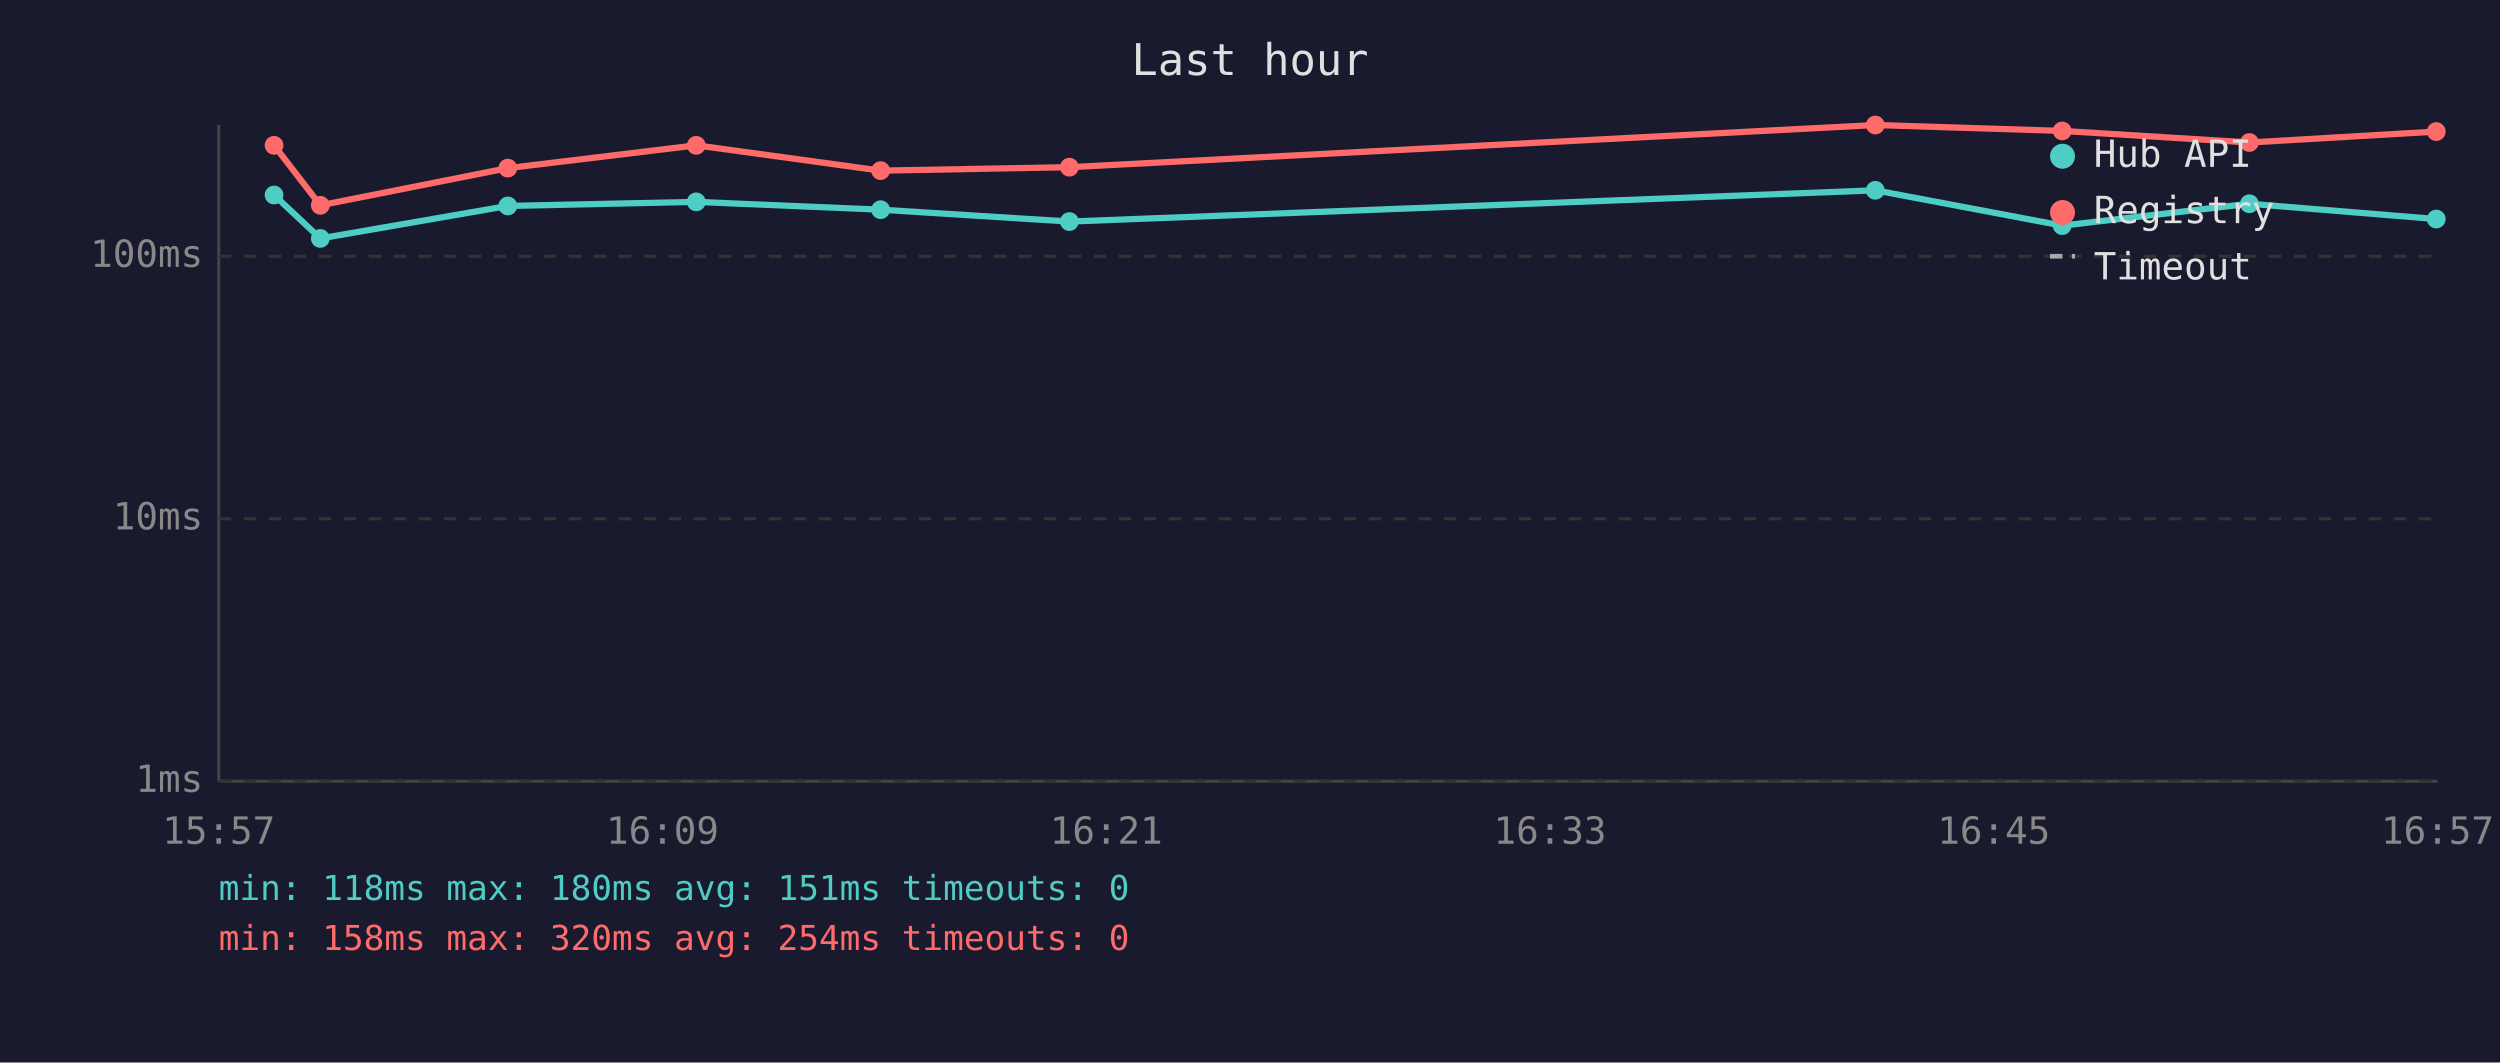
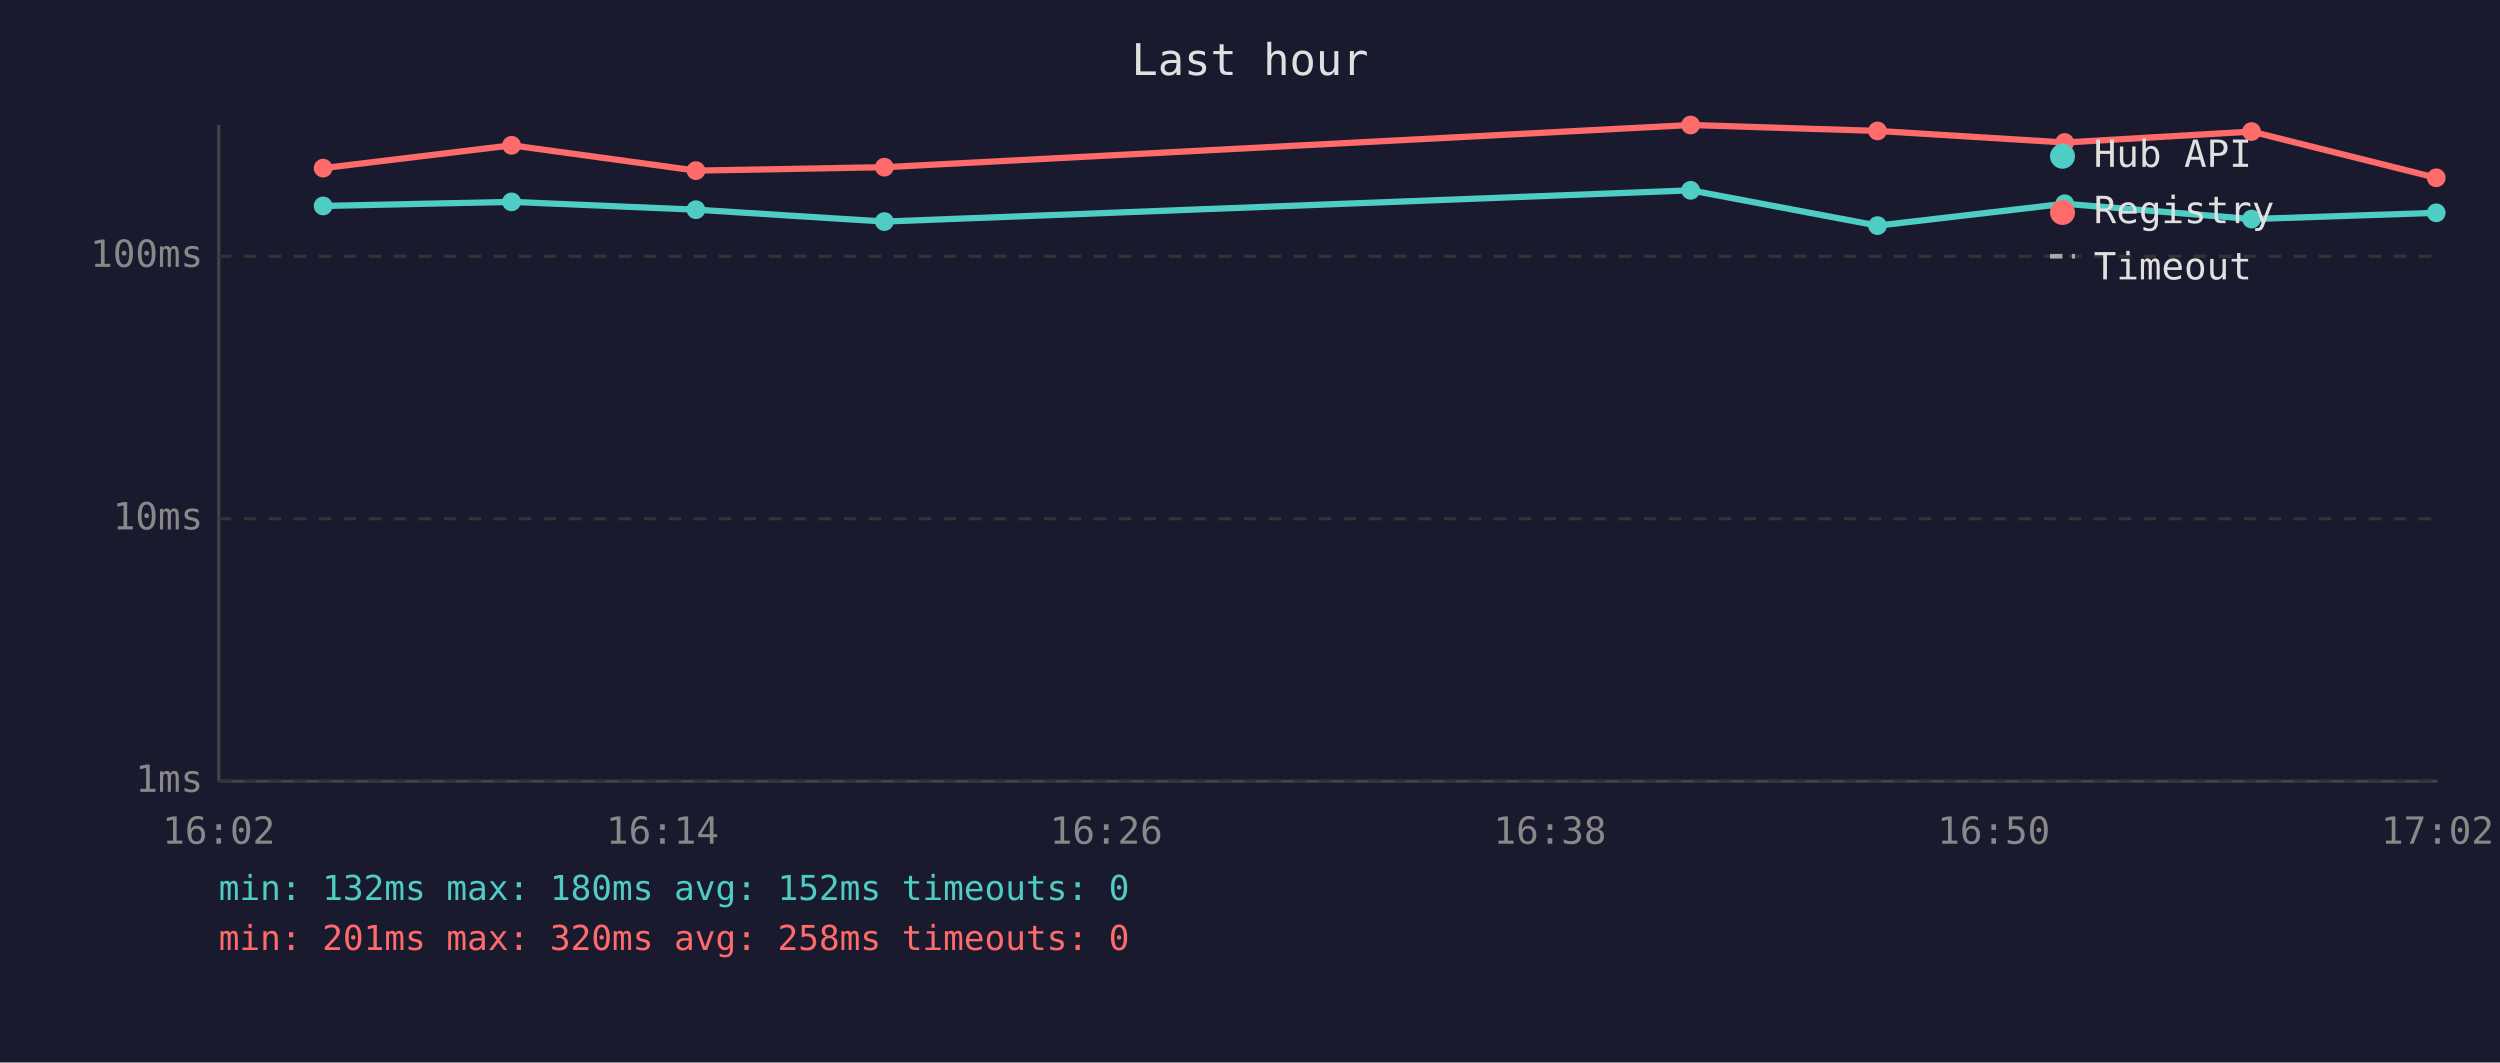
<svg xmlns="http://www.w3.org/2000/svg" viewBox="0 0 800 340" font-family="monospace" font-size="12">
  <rect width="800" height="340" fill="#1a1a2e" />
  <text x="400" y="24" fill="#e0e0e0" font-size="14" text-anchor="middle">Last hour</text>
  <line x1="70" y1="40" x2="70" y2="250" stroke="#444" stroke-width="1" />
  <line x1="70" y1="250" x2="780" y2="250" stroke="#444" stroke-width="1" />
  <line x1="70" y1="250" x2="780" y2="250" stroke="#333" stroke-width="1" stroke-dasharray="4" />
  <text x="65" y="250" fill="#888" text-anchor="end" dominant-baseline="middle">1ms</text>
  <line x1="70" y1="166" x2="780" y2="166" stroke="#333" stroke-width="1" stroke-dasharray="4" />
  <text x="65" y="166" fill="#888" text-anchor="end" dominant-baseline="middle">10ms</text>
  <line x1="70" y1="82" x2="780" y2="82" stroke="#333" stroke-width="1" stroke-dasharray="4" />
  <text x="65" y="82" fill="#888" text-anchor="end" dominant-baseline="middle">100ms</text>
-   <text x="70" y="270" fill="#888" text-anchor="middle">15:57</text>
-   <text x="212" y="270" fill="#888" text-anchor="middle">16:09</text>
-   <text x="354" y="270" fill="#888" text-anchor="middle">16:21</text>
-   <text x="496" y="270" fill="#888" text-anchor="middle">16:33</text>
-   <text x="638" y="270" fill="#888" text-anchor="middle">16:45</text>
-   <text x="780" y="270" fill="#888" text-anchor="middle">16:57</text>
-   <polyline points="87.7,62.4 102.5,76.3 162.5,65.9 222.8,64.6 281.8,67.1 342.2,70.9 600.1,60.9 659.9,72.2 719.8,65.2 779.6,70.1" fill="none" stroke="#4ecdc4" stroke-width="2" opacity="1" />
-   <circle cx="87.7" cy="62.4" r="3" fill="#4ecdc4" />
-   <circle cx="102.5" cy="76.3" r="3" fill="#4ecdc4" />
-   <circle cx="162.5" cy="65.9" r="3" fill="#4ecdc4" />
-   <circle cx="222.8" cy="64.6" r="3" fill="#4ecdc4" />
-   <circle cx="281.8" cy="67.1" r="3" fill="#4ecdc4" />
-   <circle cx="342.2" cy="70.9" r="3" fill="#4ecdc4" />
-   <circle cx="600.1" cy="60.9" r="3" fill="#4ecdc4" />
-   <circle cx="659.9" cy="72.2" r="3" fill="#4ecdc4" />
-   <circle cx="719.8" cy="65.2" r="3" fill="#4ecdc4" />
-   <circle cx="779.6" cy="70.1" r="3" fill="#4ecdc4" />
-   <polyline points="87.7,46.5 102.5,65.7 162.5,53.8 222.8,46.5 281.8,54.6 342.2,53.5 600.1,40.0 659.9,41.9 719.8,45.6 779.6,42.1" fill="none" stroke="#ff6b6b" stroke-width="2" opacity="1" />
-   <circle cx="87.7" cy="46.5" r="3" fill="#ff6b6b" />
-   <circle cx="102.5" cy="65.7" r="3" fill="#ff6b6b" />
-   <circle cx="162.5" cy="53.8" r="3" fill="#ff6b6b" />
-   <circle cx="222.8" cy="46.5" r="3" fill="#ff6b6b" />
-   <circle cx="281.8" cy="54.6" r="3" fill="#ff6b6b" />
-   <circle cx="342.2" cy="53.5" r="3" fill="#ff6b6b" />
-   <circle cx="600.1" cy="40.0" r="3" fill="#ff6b6b" />
-   <circle cx="659.9" cy="41.9" r="3" fill="#ff6b6b" />
-   <circle cx="719.8" cy="45.6" r="3" fill="#ff6b6b" />
-   <circle cx="779.6" cy="42.1" r="3" fill="#ff6b6b" />
+   <text x="70" y="270" fill="#888" text-anchor="middle">16:02</text>
+   <text x="212" y="270" fill="#888" text-anchor="middle">16:14</text>
+   <text x="354" y="270" fill="#888" text-anchor="middle">16:26</text>
+   <text x="496" y="270" fill="#888" text-anchor="middle">16:38</text>
+   <text x="638" y="270" fill="#888" text-anchor="middle">16:50</text>
+   <text x="780" y="270" fill="#888" text-anchor="middle">17:02</text>
+   <polyline points="103.4,65.9 163.7,64.6 222.7,67.1 283.0,70.9 541.0,60.9 600.8,72.2 660.7,65.2 720.5,70.1 779.6,68.1" fill="none" stroke="#4ecdc4" stroke-width="2" opacity="1" />
+   <circle cx="103.4" cy="65.9" r="3" fill="#4ecdc4" />
+   <circle cx="163.7" cy="64.6" r="3" fill="#4ecdc4" />
+   <circle cx="222.7" cy="67.1" r="3" fill="#4ecdc4" />
+   <circle cx="283.0" cy="70.9" r="3" fill="#4ecdc4" />
+   <circle cx="541.0" cy="60.9" r="3" fill="#4ecdc4" />
+   <circle cx="600.8" cy="72.2" r="3" fill="#4ecdc4" />
+   <circle cx="660.7" cy="65.2" r="3" fill="#4ecdc4" />
+   <circle cx="720.5" cy="70.1" r="3" fill="#4ecdc4" />
+   <circle cx="779.6" cy="68.1" r="3" fill="#4ecdc4" />
+   <polyline points="103.4,53.8 163.7,46.5 222.7,54.6 283.0,53.5 541.0,40.0 600.8,41.9 660.7,45.6 720.5,42.1 779.6,56.9" fill="none" stroke="#ff6b6b" stroke-width="2" opacity="1" />
+   <circle cx="103.4" cy="53.8" r="3" fill="#ff6b6b" />
+   <circle cx="163.7" cy="46.5" r="3" fill="#ff6b6b" />
+   <circle cx="222.7" cy="54.6" r="3" fill="#ff6b6b" />
+   <circle cx="283.0" cy="53.5" r="3" fill="#ff6b6b" />
+   <circle cx="541.0" cy="40.0" r="3" fill="#ff6b6b" />
+   <circle cx="600.8" cy="41.9" r="3" fill="#ff6b6b" />
+   <circle cx="660.7" cy="45.6" r="3" fill="#ff6b6b" />
+   <circle cx="720.5" cy="42.1" r="3" fill="#ff6b6b" />
+   <circle cx="779.6" cy="56.9" r="3" fill="#ff6b6b" />
  <circle cx="660" cy="50" r="4" fill="#4ecdc4" />
  <text x="670" y="50" fill="#e0e0e0" dominant-baseline="middle">Hub API</text>
  <circle cx="660" cy="68" r="4" fill="#ff6b6b" />
  <text x="670" y="68" fill="#e0e0e0" dominant-baseline="middle">Registry</text>
  <line x1="656" y1="82" x2="664" y2="82" stroke="#e0e0e0" stroke-width="1.5" stroke-dasharray="4,3" opacity="0.7" />
  <text x="670" y="86" fill="#e0e0e0" dominant-baseline="middle">Timeout</text>
-   <text x="70" y="288" fill="#4ecdc4" font-size="11">min: 118ms  max: 180ms  avg: 151ms  timeouts: 0</text>
-   <text x="70" y="304" fill="#ff6b6b" font-size="11">min: 158ms  max: 320ms  avg: 254ms  timeouts: 0</text>
+   <text x="70" y="288" fill="#4ecdc4" font-size="11">min: 132ms  max: 180ms  avg: 152ms  timeouts: 0</text>
+   <text x="70" y="304" fill="#ff6b6b" font-size="11">min: 201ms  max: 320ms  avg: 258ms  timeouts: 0</text>
</svg>
